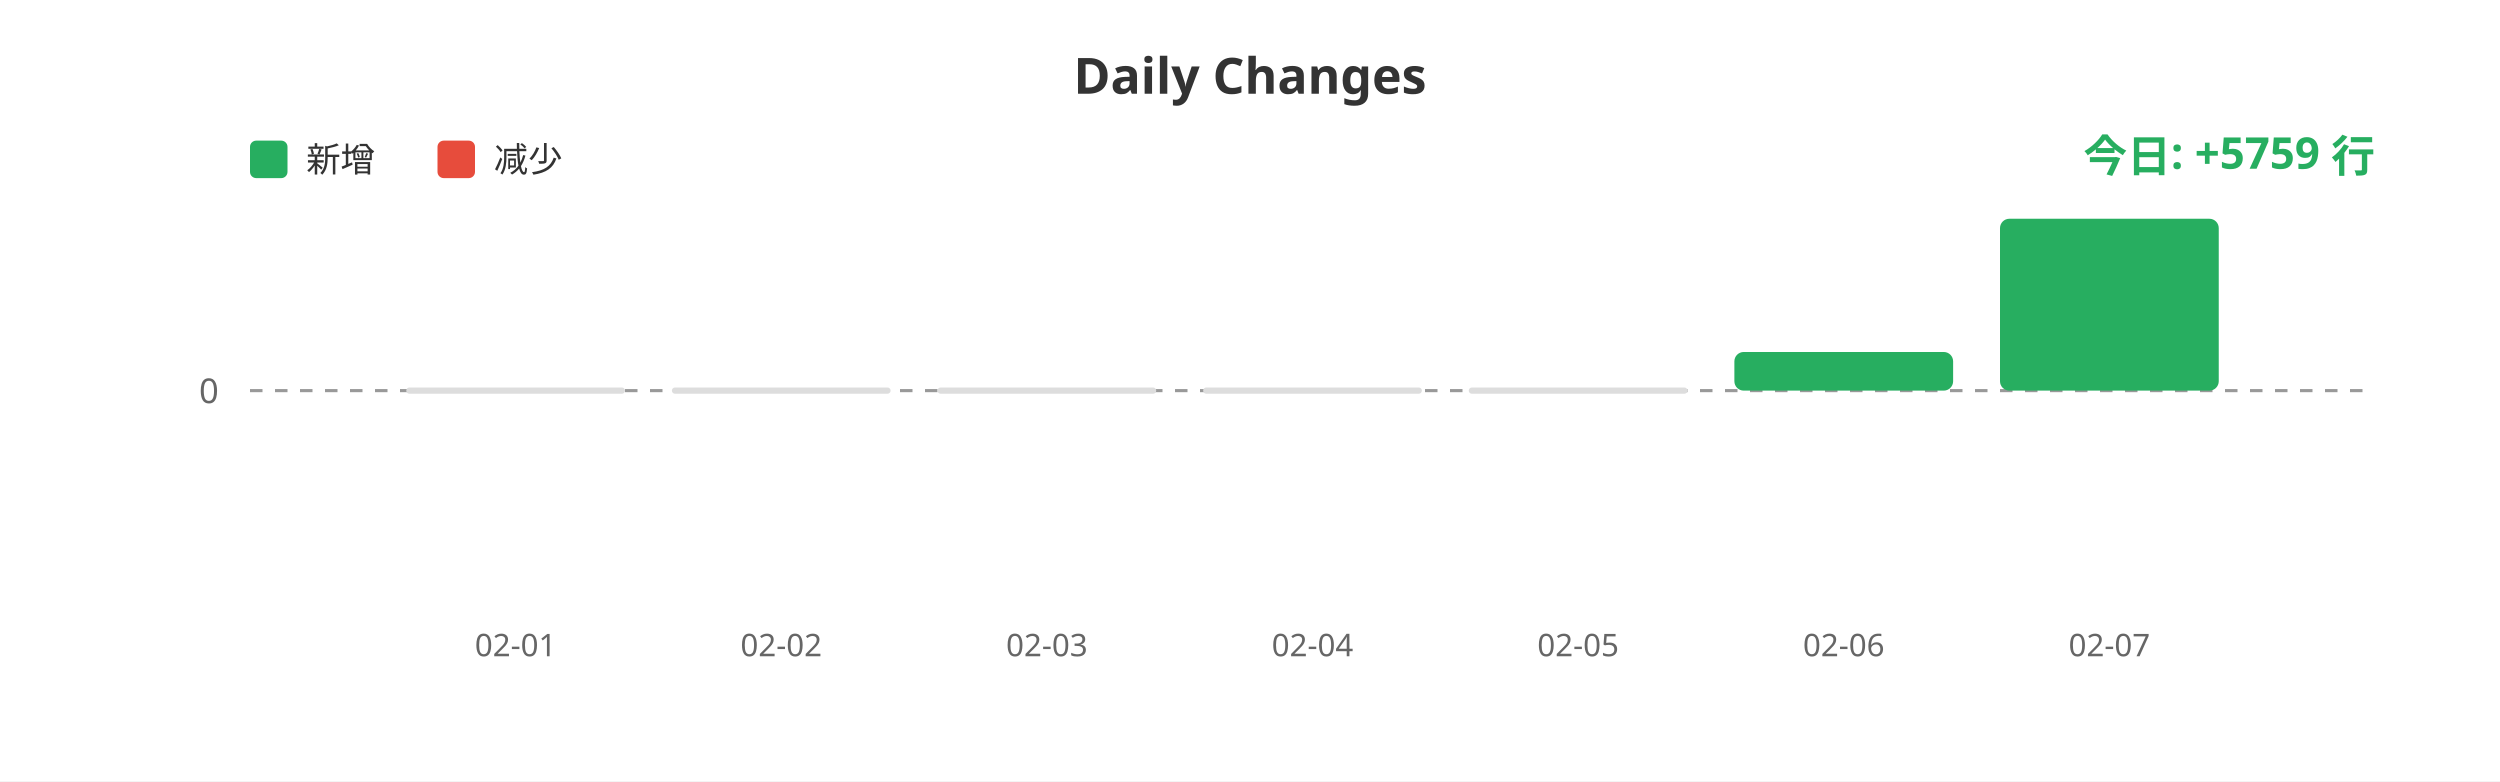
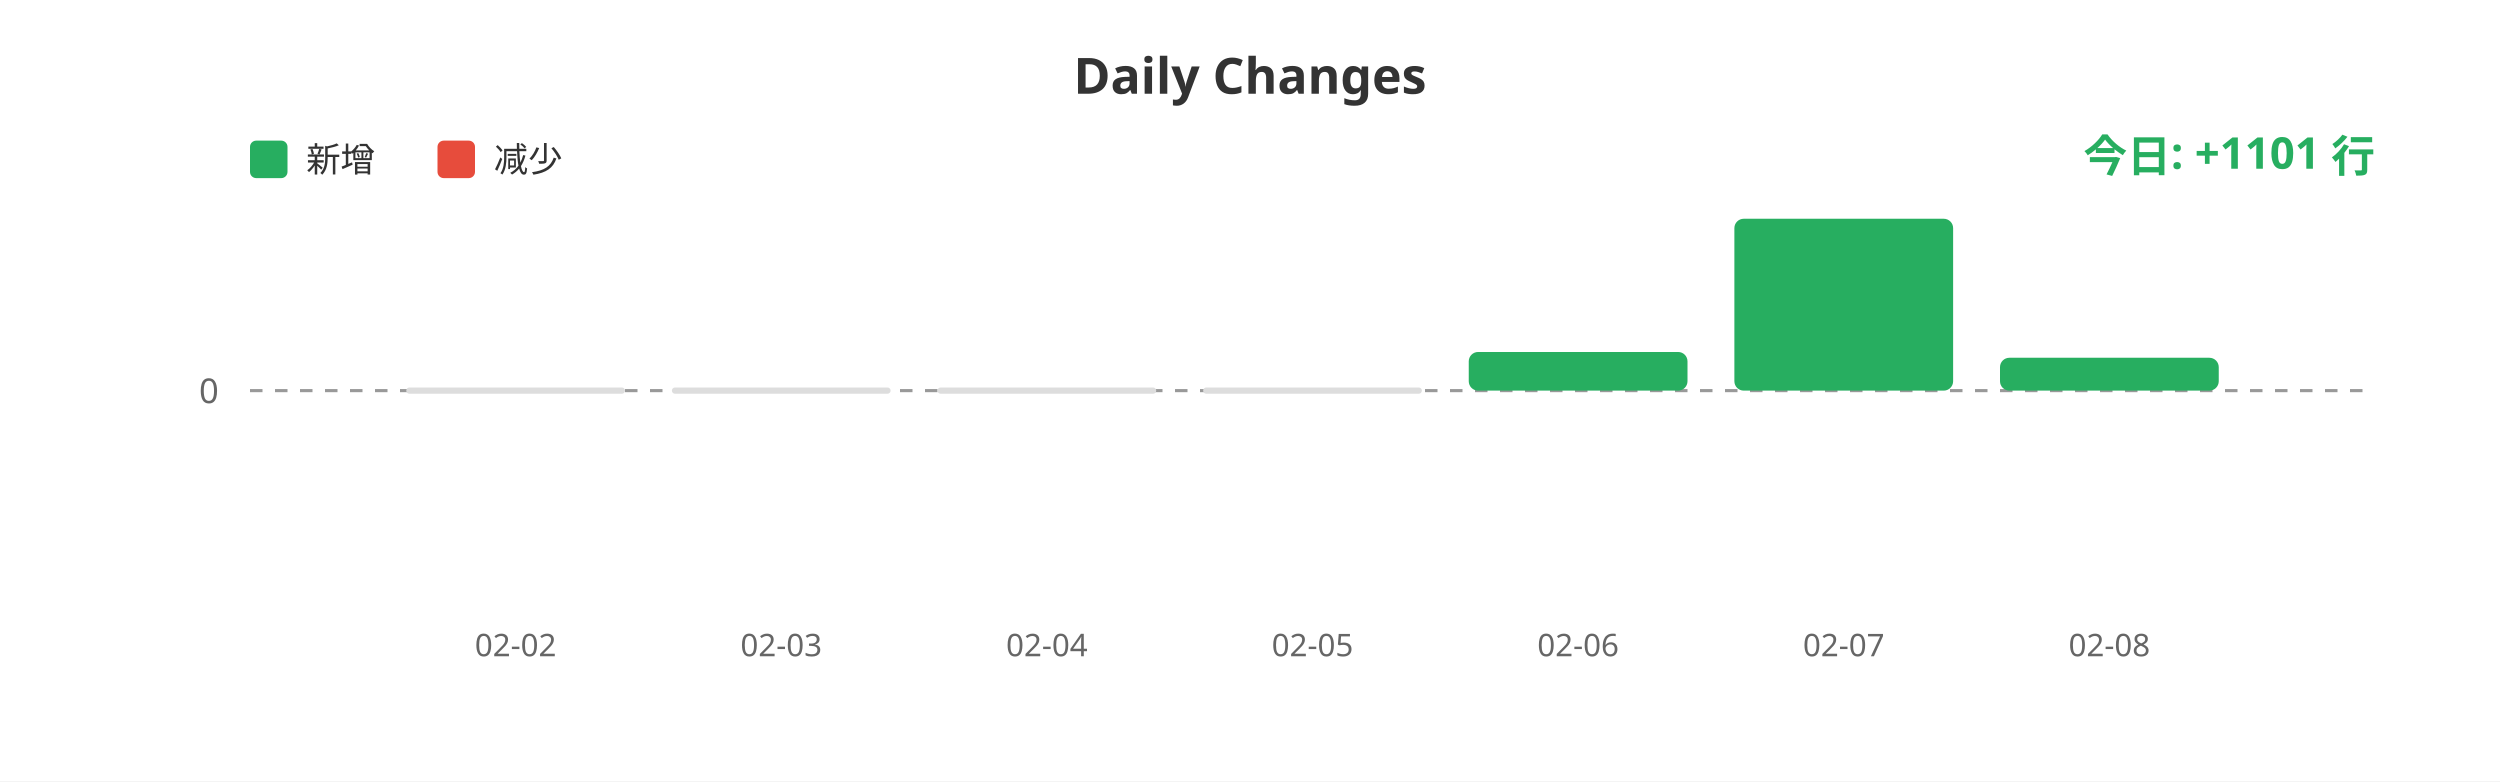
<svg xmlns="http://www.w3.org/2000/svg" width="800" height="250">
  <rect width="100%" height="100%" fill="#ffffff" />
  <text x="400" y="30" fill="#333" font-size="16" font-weight="bold" text-anchor="middle" font-family="sans-serif">Daily Changes</text>
  <rect x="80" y="45" width="12" height="12" fill="#27ae60" rx="2" />
  <text x="98" y="55" fill="#333" font-size="11" font-family="sans-serif">新增</text>
  <rect x="140" y="45" width="12" height="12" fill="#e74c3c" rx="2" />
  <text x="158" y="55" fill="#333" font-size="11" font-family="sans-serif">减少</text>
  <line x1="80" y1="125" x2="760" y2="125" stroke="#999" stroke-width="1" stroke-dasharray="4" />
  <text x="70" y="129" fill="#666" font-size="11" text-anchor="end" font-family="sans-serif">0</text>
  <rect x="130.0" y="124" width="70" height="2" fill="#ddd" rx="1" />
  <rect x="215.0" y="124" width="70" height="2" fill="#ddd" rx="1" />
  <rect x="300.0" y="124" width="70" height="2" fill="#ddd" rx="1" />
  <rect x="385.0" y="124" width="70" height="2" fill="#ddd" rx="1" />
-   <rect x="470.0" y="124" width="70" height="2" fill="#ddd" rx="1" />
-   <rect x="555.0" y="112.632" width="70" height="12.368" fill="#27ae60" rx="3" />
-   <rect x="640.0" y="70.0" width="70" height="55.0" fill="#27ae60" rx="3" />
-   <text x="165.0" y="210" fill="#666" font-size="10" text-anchor="middle" font-family="sans-serif">02-01</text>
-   <text x="250.0" y="210" fill="#666" font-size="10" text-anchor="middle" font-family="sans-serif">02-02</text>
-   <text x="335.0" y="210" fill="#666" font-size="10" text-anchor="middle" font-family="sans-serif">02-03</text>
-   <text x="420.0" y="210" fill="#666" font-size="10" text-anchor="middle" font-family="sans-serif">02-04</text>
-   <text x="505.0" y="210" fill="#666" font-size="10" text-anchor="middle" font-family="sans-serif">02-05</text>
-   <text x="590.0" y="210" fill="#666" font-size="10" text-anchor="middle" font-family="sans-serif">02-06</text>
-   <text x="675.0" y="210" fill="#666" font-size="10" text-anchor="middle" font-family="sans-serif">02-07</text>
-   <text x="760" y="55" fill="#27ae60" font-size="14" font-weight="bold" text-anchor="end" font-family="sans-serif">今日: +5759 行</text>
+   <rect x="470.0" y="112.632" width="70" height="12.368" fill="#27ae60" rx="3" />
+   <rect x="555.0" y="70.0" width="70" height="55.0" fill="#27ae60" rx="3" />
+   <rect x="640.0" y="114.485" width="70" height="10.515" fill="#27ae60" rx="3" />
+   <text x="165.0" y="210" fill="#666" font-size="10" text-anchor="middle" font-family="sans-serif">02-02</text>
+   <text x="250.0" y="210" fill="#666" font-size="10" text-anchor="middle" font-family="sans-serif">02-03</text>
+   <text x="335.0" y="210" fill="#666" font-size="10" text-anchor="middle" font-family="sans-serif">02-04</text>
+   <text x="420.0" y="210" fill="#666" font-size="10" text-anchor="middle" font-family="sans-serif">02-05</text>
+   <text x="505.0" y="210" fill="#666" font-size="10" text-anchor="middle" font-family="sans-serif">02-06</text>
+   <text x="590.0" y="210" fill="#666" font-size="10" text-anchor="middle" font-family="sans-serif">02-07</text>
+   <text x="675.0" y="210" fill="#666" font-size="10" text-anchor="middle" font-family="sans-serif">02-08</text>
+   <text x="760" y="55" fill="#27ae60" font-size="14" font-weight="bold" text-anchor="end" font-family="sans-serif">今日: +1101 行</text>
</svg>
